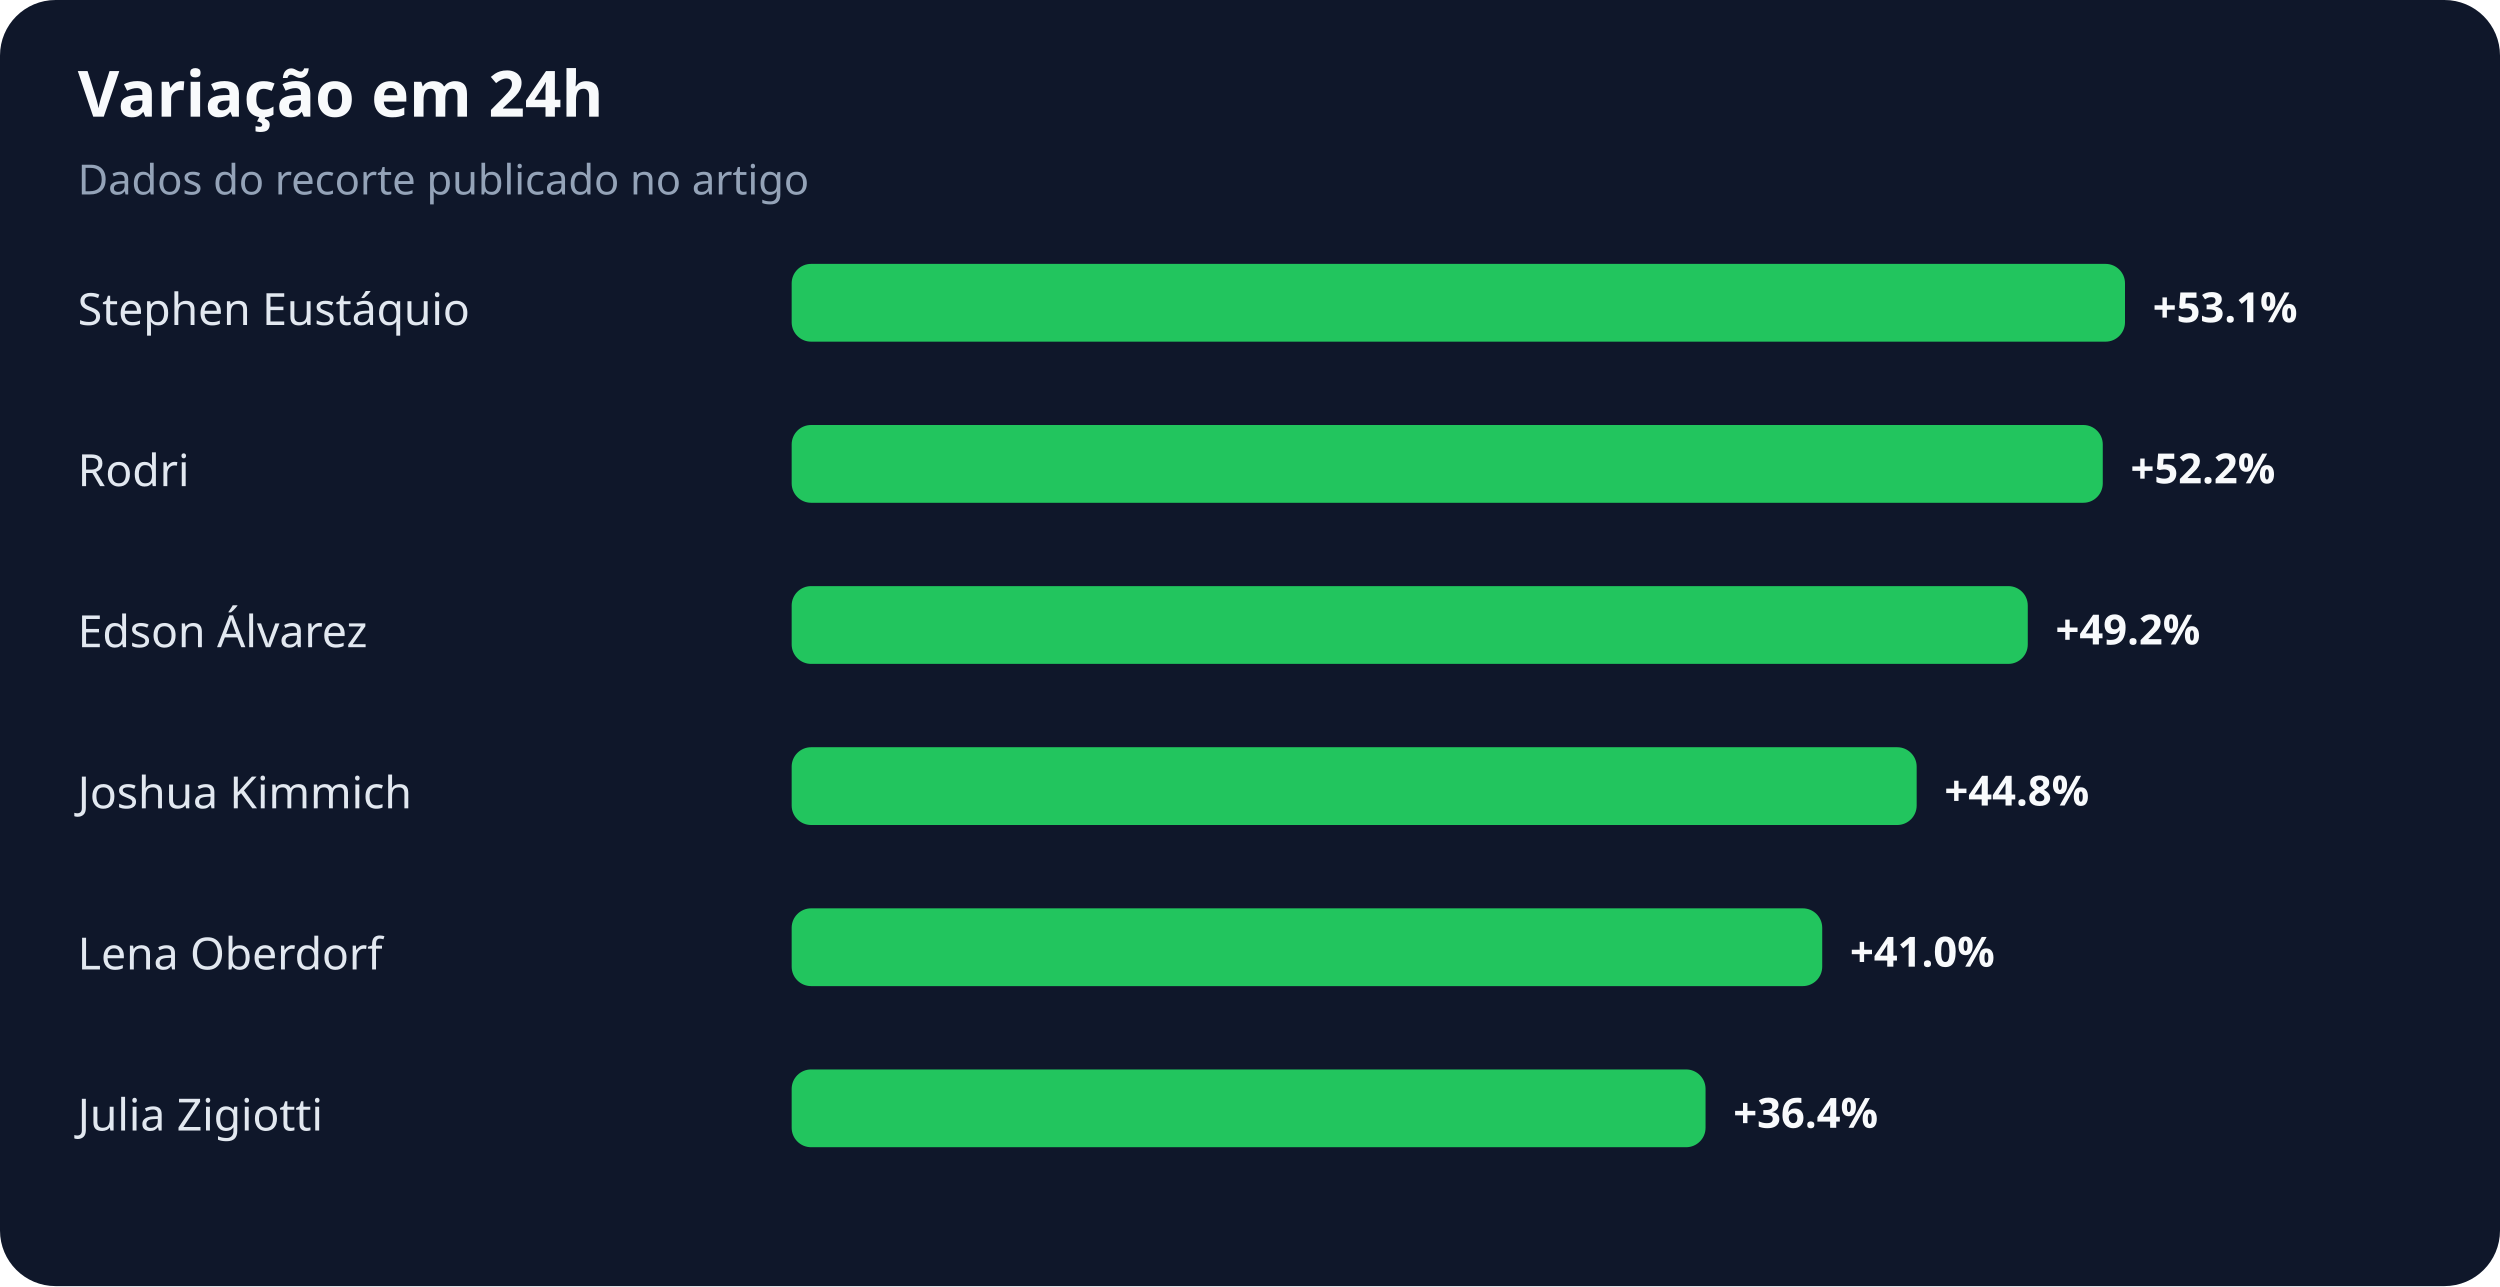
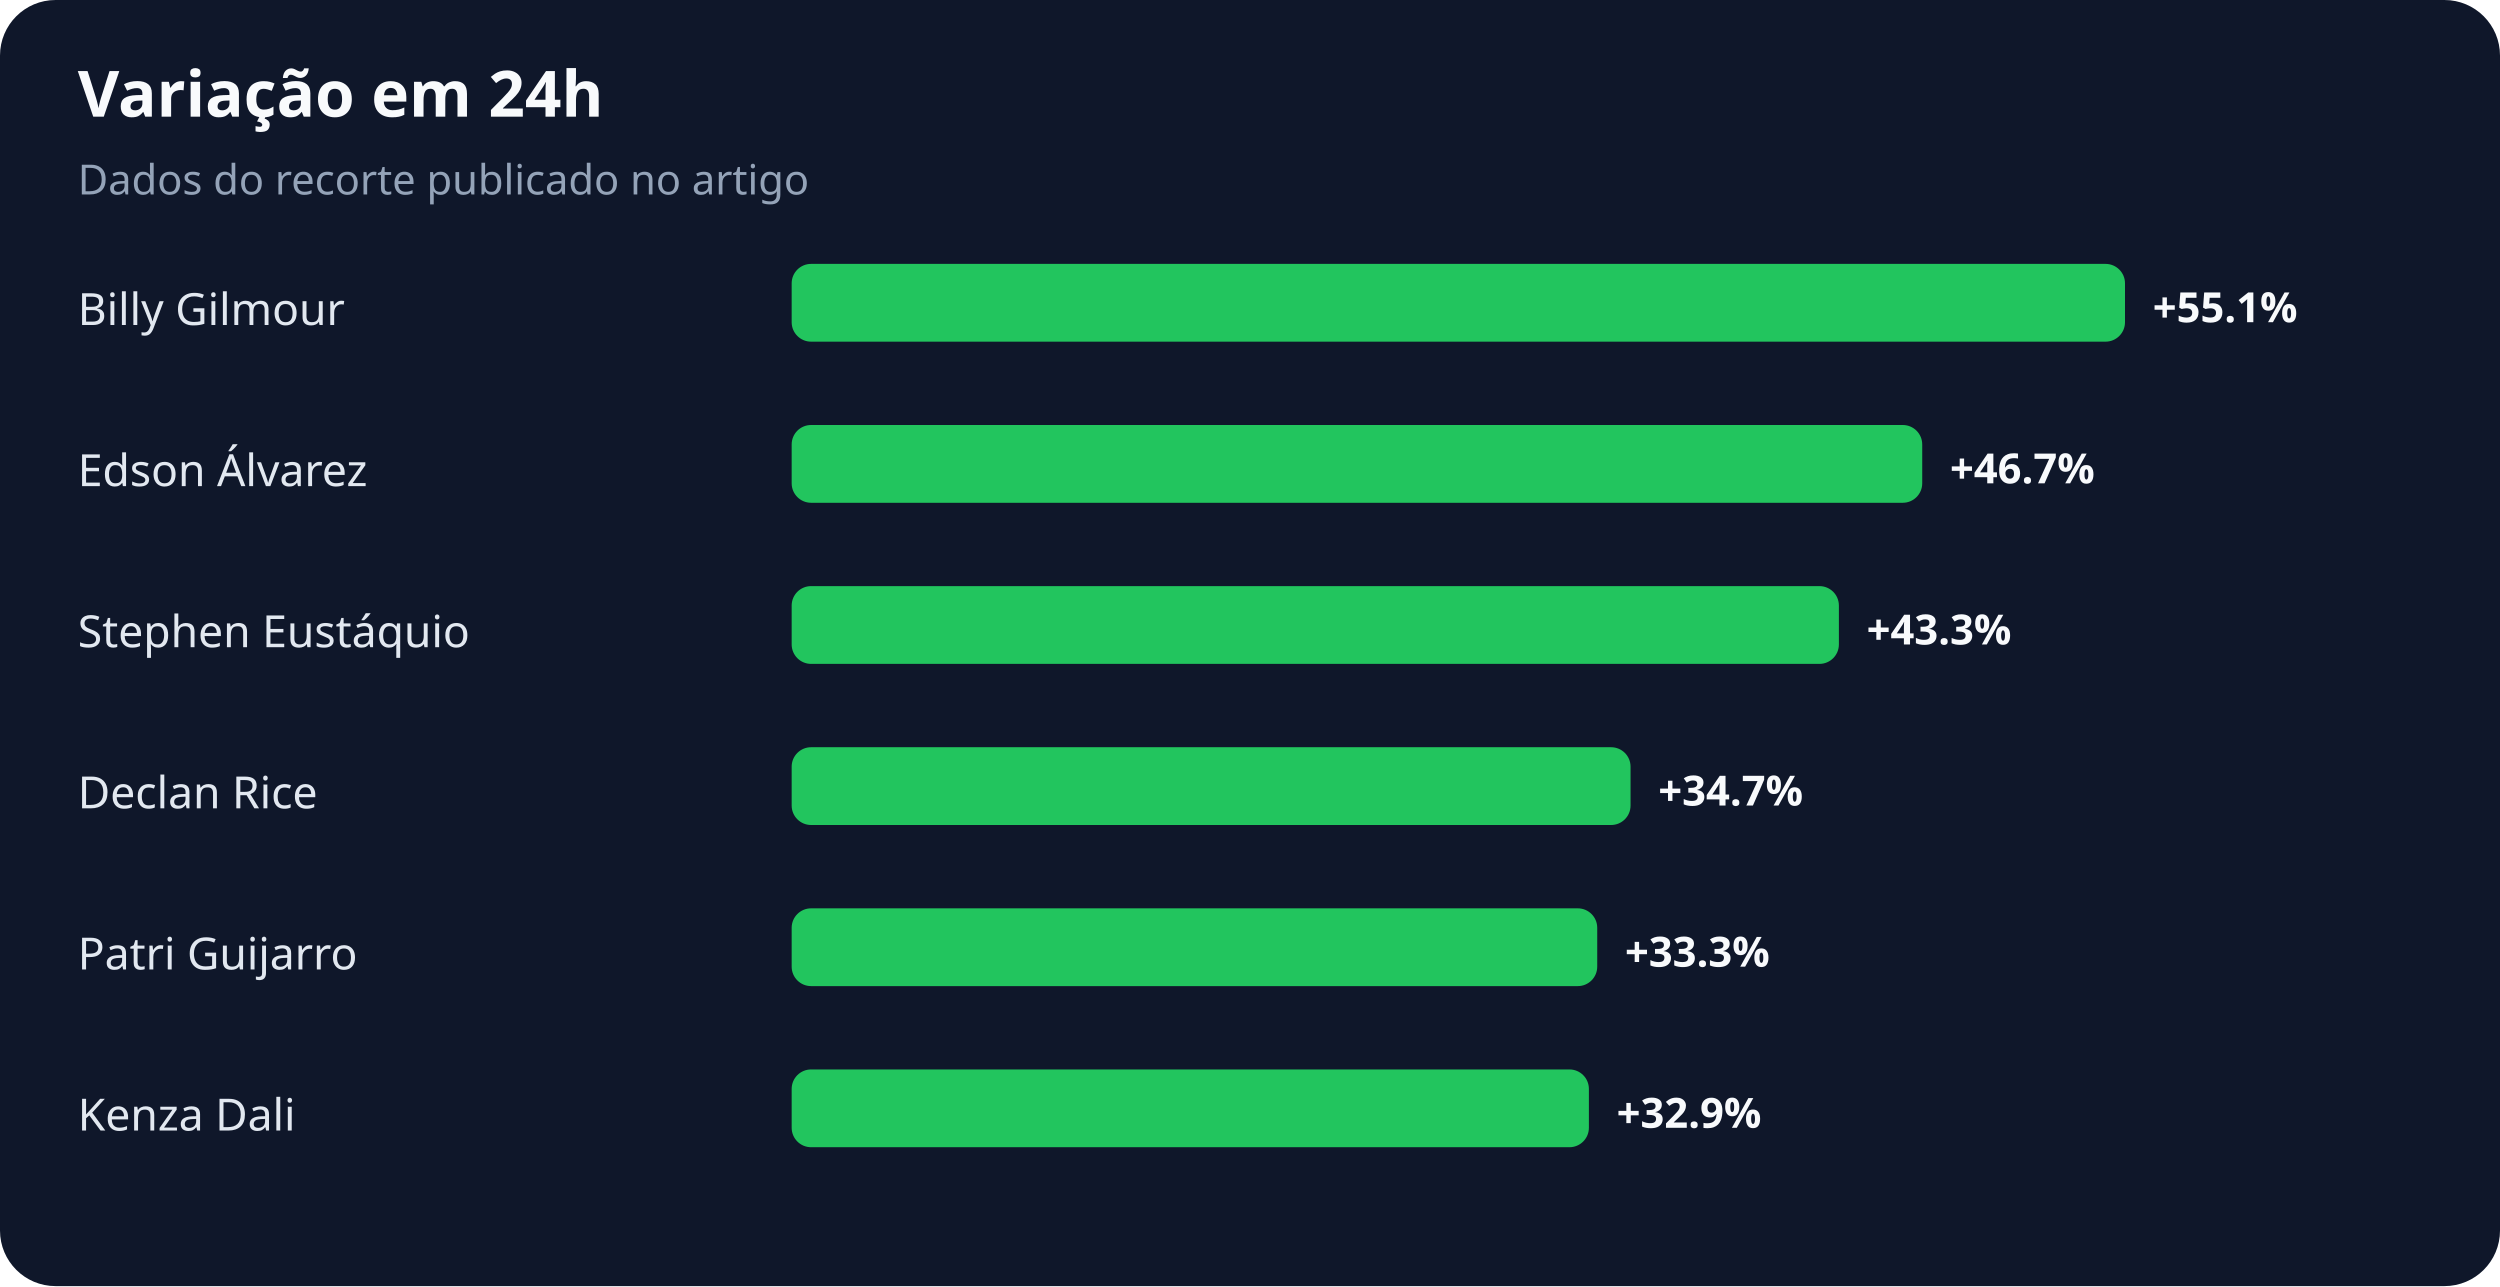
<svg xmlns="http://www.w3.org/2000/svg" width="900" height="463" viewBox="0 0 900 463" role="img" aria-labelledby="title desc">
  <rect width="100%" height="100%" rx="20" fill="#0f172a" />
  <text x="28" y="42" fill="#f8fafc" font-family="system-ui,sans-serif" font-size="23" font-weight="700">Variação em 24h</text>
  <text x="28" y="70" fill="#94a3b8" font-family="system-ui,sans-serif" font-size="15">Dados do recorte publicado no artigo</text>
-   <text x="28" y="117" fill="#e2e8f0" font-family="system-ui,sans-serif" font-size="16">Stephen Eustáquio</text>
+   <text x="28" y="117" fill="#e2e8f0" font-family="system-ui,sans-serif" font-size="16">Billy Gilmour</text>
  <rect x="285" y="95" width="480" height="28" rx="7" fill="#22c55e" />
-   <text x="775" y="116" fill="#f8fafc" font-family="system-ui,sans-serif" font-size="15" font-weight="700">+53.1%</text>
-   <text x="28" y="175" fill="#e2e8f0" font-family="system-ui,sans-serif" font-size="16">Rodri</text>
-   <rect x="285" y="153" width="472" height="28" rx="7" fill="#22c55e" />
-   <text x="767" y="174" fill="#f8fafc" font-family="system-ui,sans-serif" font-size="15" font-weight="700">+52.2%</text>
-   <text x="28" y="233" fill="#e2e8f0" font-family="system-ui,sans-serif" font-size="16">Edson Álvarez</text>
-   <rect x="285" y="211" width="445" height="28" rx="7" fill="#22c55e" />
-   <text x="740" y="232" fill="#f8fafc" font-family="system-ui,sans-serif" font-size="15" font-weight="700">+49.2%</text>
-   <text x="28" y="291" fill="#e2e8f0" font-family="system-ui,sans-serif" font-size="16">Joshua Kimmich</text>
-   <rect x="285" y="269" width="405" height="28" rx="7" fill="#22c55e" />
-   <text x="700" y="290" fill="#f8fafc" font-family="system-ui,sans-serif" font-size="15" font-weight="700">+44.8%</text>
-   <text x="28" y="349" fill="#e2e8f0" font-family="system-ui,sans-serif" font-size="16">Lena Oberdorf</text>
-   <rect x="285" y="327" width="371" height="28" rx="7" fill="#22c55e" />
-   <text x="666" y="348" fill="#f8fafc" font-family="system-ui,sans-serif" font-size="15" font-weight="700">+41.0%</text>
-   <text x="28" y="407" fill="#e2e8f0" font-family="system-ui,sans-serif" font-size="16">Julia Zigiotti</text>
-   <rect x="285" y="385" width="329" height="28" rx="7" fill="#22c55e" />
-   <text x="624" y="406" fill="#f8fafc" font-family="system-ui,sans-serif" font-size="15" font-weight="700">+36.4%</text>
+   <text x="775" y="116" fill="#f8fafc" font-family="system-ui,sans-serif" font-size="15" font-weight="700">+55.1%</text>
+   <text x="28" y="175" fill="#e2e8f0" font-family="system-ui,sans-serif" font-size="16">Edson Álvarez</text>
+   <rect x="285" y="153" width="407" height="28" rx="7" fill="#22c55e" />
+   <text x="702" y="174" fill="#f8fafc" font-family="system-ui,sans-serif" font-size="15" font-weight="700">+46.7%</text>
+   <text x="28" y="233" fill="#e2e8f0" font-family="system-ui,sans-serif" font-size="16">Stephen Eustáquio</text>
+   <rect x="285" y="211" width="377" height="28" rx="7" fill="#22c55e" />
+   <text x="672" y="232" fill="#f8fafc" font-family="system-ui,sans-serif" font-size="15" font-weight="700">+43.3%</text>
+   <text x="28" y="291" fill="#e2e8f0" font-family="system-ui,sans-serif" font-size="16">Declan Rice</text>
+   <rect x="285" y="269" width="302" height="28" rx="7" fill="#22c55e" />
+   <text x="597" y="290" fill="#f8fafc" font-family="system-ui,sans-serif" font-size="15" font-weight="700">+34.7%</text>
+   <text x="28" y="349" fill="#e2e8f0" font-family="system-ui,sans-serif" font-size="16">Patri Guijarro</text>
+   <rect x="285" y="327" width="290" height="28" rx="7" fill="#22c55e" />
+   <text x="585" y="348" fill="#f8fafc" font-family="system-ui,sans-serif" font-size="15" font-weight="700">+33.3%</text>
+   <text x="28" y="407" fill="#e2e8f0" font-family="system-ui,sans-serif" font-size="16">Kenza Dali</text>
+   <rect x="285" y="385" width="287" height="28" rx="7" fill="#22c55e" />
+   <text x="582" y="406" fill="#f8fafc" font-family="system-ui,sans-serif" font-size="15" font-weight="700">+32.9%</text>
</svg>
